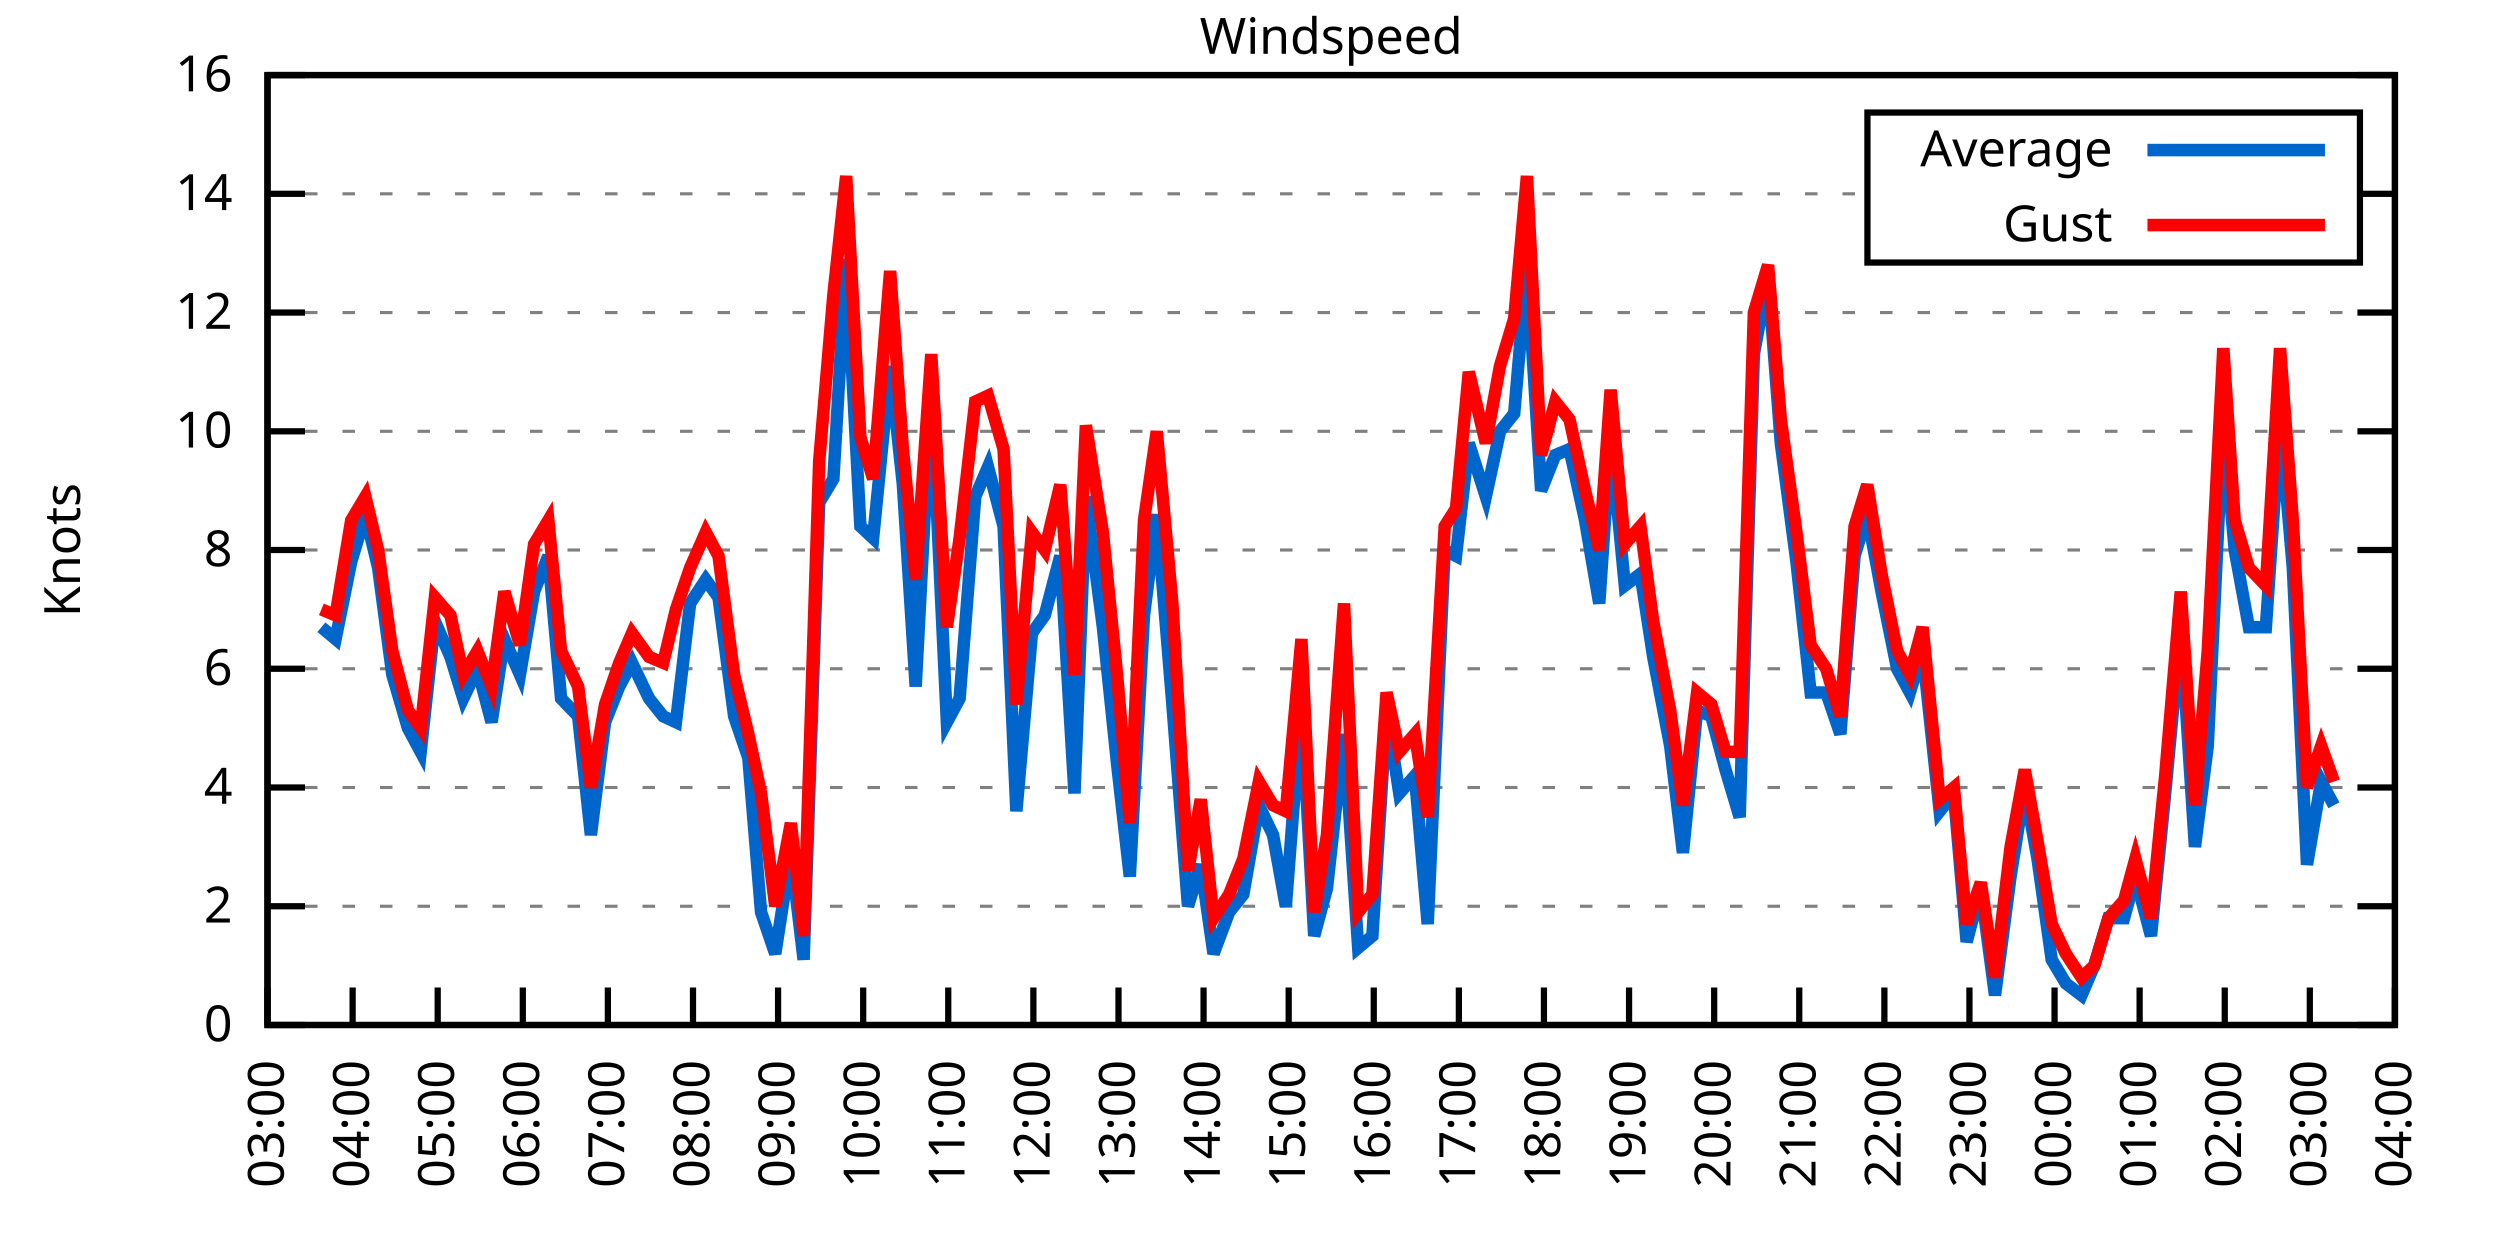
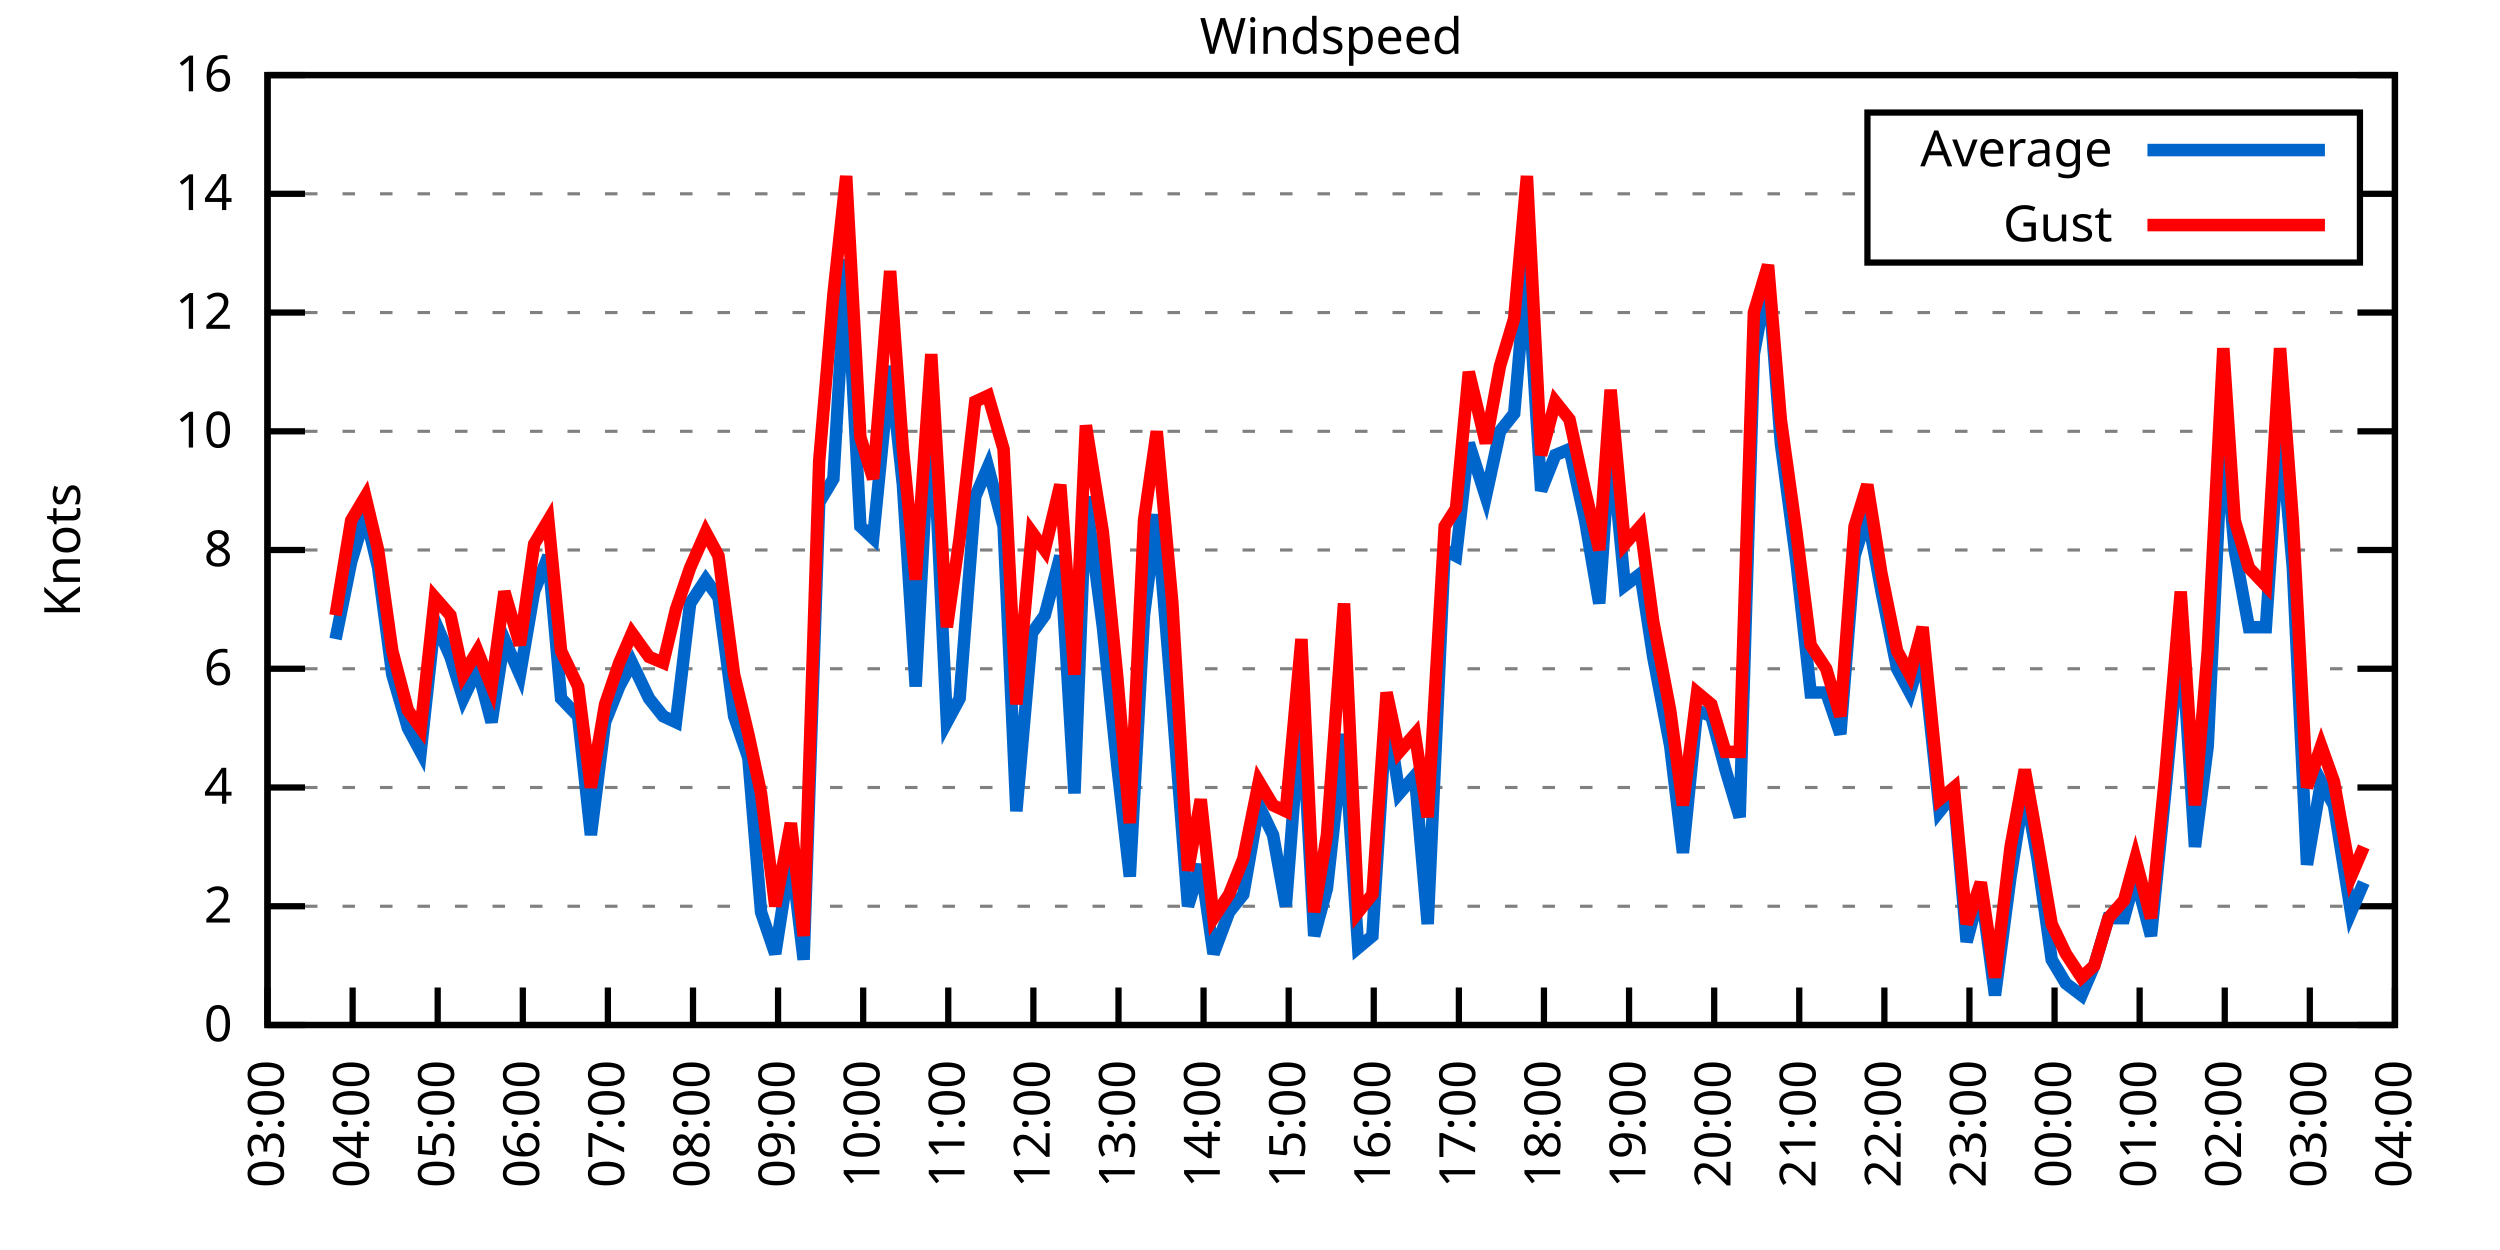
<svg xmlns="http://www.w3.org/2000/svg" xmlns:xlink="http://www.w3.org/1999/xlink" width="400" height="200" viewBox="0 0 400 200">
  <g id="gnuplot_canvas">
    <rect x="0" y="0" width="400" height="200" fill="none" />
    <defs>
      <circle id="gpDot" r="0.5" stroke-width="0.5" stroke="currentColor" />
      <path id="gpPt0" stroke-width="0.333" stroke="currentColor" d="M-1,0 h2 M0,-1 v2" />
      <path id="gpPt1" stroke-width="0.333" stroke="currentColor" d="M-1,-1 L1,1 M1,-1 L-1,1" />
      <path id="gpPt2" stroke-width="0.333" stroke="currentColor" d="M-1,0 L1,0 M0,-1 L0,1 M-1,-1 L1,1 M-1,1 L1,-1" />
      <rect id="gpPt3" stroke-width="0.333" stroke="currentColor" x="-1" y="-1" width="2" height="2" />
      <rect id="gpPt4" stroke-width="0.333" stroke="currentColor" fill="currentColor" x="-1" y="-1" width="2" height="2" />
      <circle id="gpPt5" stroke-width="0.333" stroke="currentColor" cx="0" cy="0" r="1" />
      <use xlink:href="#gpPt5" id="gpPt6" fill="currentColor" stroke="none" />
      <path id="gpPt7" stroke-width="0.333" stroke="currentColor" d="M0,-1.33 L-1.33,0.67 L1.33,0.67 z" />
      <use xlink:href="#gpPt7" id="gpPt8" fill="currentColor" stroke="none" />
      <use xlink:href="#gpPt7" id="gpPt9" stroke="currentColor" transform="rotate(180)" />
      <use xlink:href="#gpPt9" id="gpPt10" fill="currentColor" stroke="none" />
      <use xlink:href="#gpPt3" id="gpPt11" stroke="currentColor" transform="rotate(45)" />
      <use xlink:href="#gpPt11" id="gpPt12" fill="currentColor" stroke="none" />
      <path id="gpPt13" stroke-width="0.333" stroke="currentColor" d="M0,1.330 L1.265,0.411 L0.782,-1.067 L-0.782,-1.076 L-1.265,0.411 z" />
      <use xlink:href="#gpPt13" id="gpPt14" fill="currentColor" stroke="none" />
      <filter id="textbox" filterUnits="objectBoundingBox" x="0" y="0" height="1" width="1">
        <feFlood flood-color="white" flood-opacity="1" result="bgnd" />
        <feComposite in="SourceGraphic" in2="bgnd" operator="atop" />
      </filter>
      <filter id="greybox" filterUnits="objectBoundingBox" x="0" y="0" height="1" width="1">
        <feFlood flood-color="lightgrey" flood-opacity="1" result="grey" />
        <feComposite in="SourceGraphic" in2="grey" operator="atop" />
      </filter>
    </defs>
    <g fill="none" color="white" stroke="currentColor" stroke-width="1.00" stroke-linecap="butt" stroke-linejoin="miter">
</g>
    <g fill="none" color="black" stroke="currentColor" stroke-width="1.00" stroke-linecap="butt" stroke-linejoin="miter">
      <g stroke="none" shape-rendering="crispEdges">
        <polygon fill="rgb(255, 255, 255)" points="42.80,164.00 383.18,164.00 383.18,12.02 42.80,12.02 " />
      </g>
    </g>
    <g fill="none" color="black" stroke="currentColor" stroke-width="1.00" stroke-linecap="butt" stroke-linejoin="miter">
</g>
    <g fill="none" color="black" stroke="black" stroke-width="0.50" stroke-linecap="butt" stroke-linejoin="miter">
</g>
    <g fill="none" color="gray" stroke="currentColor" stroke-width="0.50" stroke-linecap="butt" stroke-linejoin="miter">
      <path stroke="gray" stroke-dasharray="2,4" class="gridline" d="M42.80,164.00 L383.19,164.00  " />
    </g>
    <g fill="none" color="gray" stroke="gray" stroke-width="1.00" stroke-linecap="butt" stroke-linejoin="miter">
</g>
    <g fill="none" color="black" stroke="currentColor" stroke-width="1.00" stroke-linecap="butt" stroke-linejoin="miter">
      <path stroke="black" d="M42.80,164.00 L48.80,164.00 M383.19,164.00 L377.19,164.00  " />
      <g transform="translate(37.20,166.60)" stroke="none" fill="black" font-family="Sans" font-size="8.00" text-anchor="end">
        <text>
          <tspan font-family="Sans"> 0</tspan>
        </text>
      </g>
    </g>
    <g fill="none" color="black" stroke="currentColor" stroke-width="1.00" stroke-linecap="butt" stroke-linejoin="miter">
</g>
    <g fill="none" color="black" stroke="black" stroke-width="0.50" stroke-linecap="butt" stroke-linejoin="miter">
</g>
    <g fill="none" color="gray" stroke="currentColor" stroke-width="0.50" stroke-linecap="butt" stroke-linejoin="miter">
      <path stroke="gray" stroke-dasharray="2,4" class="gridline" d="M42.80,145.00 L383.19,145.00  " />
    </g>
    <g fill="none" color="gray" stroke="gray" stroke-width="1.00" stroke-linecap="butt" stroke-linejoin="miter">
</g>
    <g fill="none" color="black" stroke="currentColor" stroke-width="1.00" stroke-linecap="butt" stroke-linejoin="miter">
      <path stroke="black" d="M42.80,145.00 L48.80,145.00 M383.19,145.00 L377.19,145.00  " />
      <g transform="translate(37.20,147.60)" stroke="none" fill="black" font-family="Sans" font-size="8.00" text-anchor="end">
        <text>
          <tspan font-family="Sans"> 2</tspan>
        </text>
      </g>
    </g>
    <g fill="none" color="black" stroke="currentColor" stroke-width="1.00" stroke-linecap="butt" stroke-linejoin="miter">
</g>
    <g fill="none" color="black" stroke="black" stroke-width="0.50" stroke-linecap="butt" stroke-linejoin="miter">
</g>
    <g fill="none" color="gray" stroke="currentColor" stroke-width="0.50" stroke-linecap="butt" stroke-linejoin="miter">
      <path stroke="gray" stroke-dasharray="2,4" class="gridline" d="M42.80,126.00 L383.19,126.00  " />
    </g>
    <g fill="none" color="gray" stroke="gray" stroke-width="1.00" stroke-linecap="butt" stroke-linejoin="miter">
</g>
    <g fill="none" color="black" stroke="currentColor" stroke-width="1.00" stroke-linecap="butt" stroke-linejoin="miter">
      <path stroke="black" d="M42.80,126.00 L48.80,126.00 M383.19,126.00 L377.19,126.00  " />
      <g transform="translate(37.20,128.60)" stroke="none" fill="black" font-family="Sans" font-size="8.00" text-anchor="end">
        <text>
          <tspan font-family="Sans"> 4</tspan>
        </text>
      </g>
    </g>
    <g fill="none" color="black" stroke="currentColor" stroke-width="1.00" stroke-linecap="butt" stroke-linejoin="miter">
</g>
    <g fill="none" color="black" stroke="black" stroke-width="0.50" stroke-linecap="butt" stroke-linejoin="miter">
</g>
    <g fill="none" color="gray" stroke="currentColor" stroke-width="0.50" stroke-linecap="butt" stroke-linejoin="miter">
      <path stroke="gray" stroke-dasharray="2,4" class="gridline" d="M42.80,107.00 L383.19,107.00  " />
    </g>
    <g fill="none" color="gray" stroke="gray" stroke-width="1.00" stroke-linecap="butt" stroke-linejoin="miter">
</g>
    <g fill="none" color="black" stroke="currentColor" stroke-width="1.00" stroke-linecap="butt" stroke-linejoin="miter">
      <path stroke="black" d="M42.80,107.00 L48.80,107.00 M383.19,107.00 L377.19,107.00  " />
      <g transform="translate(37.20,109.60)" stroke="none" fill="black" font-family="Sans" font-size="8.00" text-anchor="end">
        <text>
          <tspan font-family="Sans"> 6</tspan>
        </text>
      </g>
    </g>
    <g fill="none" color="black" stroke="currentColor" stroke-width="1.00" stroke-linecap="butt" stroke-linejoin="miter">
</g>
    <g fill="none" color="black" stroke="black" stroke-width="0.50" stroke-linecap="butt" stroke-linejoin="miter">
</g>
    <g fill="none" color="gray" stroke="currentColor" stroke-width="0.50" stroke-linecap="butt" stroke-linejoin="miter">
      <path stroke="gray" stroke-dasharray="2,4" class="gridline" d="M42.80,88.00 L383.19,88.00  " />
    </g>
    <g fill="none" color="gray" stroke="gray" stroke-width="1.00" stroke-linecap="butt" stroke-linejoin="miter">
</g>
    <g fill="none" color="black" stroke="currentColor" stroke-width="1.00" stroke-linecap="butt" stroke-linejoin="miter">
      <path stroke="black" d="M42.80,88.00 L48.80,88.00 M383.19,88.00 L377.19,88.00  " />
      <g transform="translate(37.20,90.60)" stroke="none" fill="black" font-family="Sans" font-size="8.00" text-anchor="end">
        <text>
          <tspan font-family="Sans"> 8</tspan>
        </text>
      </g>
    </g>
    <g fill="none" color="black" stroke="currentColor" stroke-width="1.00" stroke-linecap="butt" stroke-linejoin="miter">
</g>
    <g fill="none" color="black" stroke="black" stroke-width="0.50" stroke-linecap="butt" stroke-linejoin="miter">
</g>
    <g fill="none" color="gray" stroke="currentColor" stroke-width="0.50" stroke-linecap="butt" stroke-linejoin="miter">
      <path stroke="gray" stroke-dasharray="2,4" class="gridline" d="M42.80,69.01 L383.19,69.01  " />
    </g>
    <g fill="none" color="gray" stroke="gray" stroke-width="1.00" stroke-linecap="butt" stroke-linejoin="miter">
</g>
    <g fill="none" color="black" stroke="currentColor" stroke-width="1.00" stroke-linecap="butt" stroke-linejoin="miter">
      <path stroke="black" d="M42.80,69.01 L48.80,69.01 M383.19,69.01 L377.19,69.01  " />
      <g transform="translate(37.20,71.61)" stroke="none" fill="black" font-family="Sans" font-size="8.00" text-anchor="end">
        <text>
          <tspan font-family="Sans"> 10</tspan>
        </text>
      </g>
    </g>
    <g fill="none" color="black" stroke="currentColor" stroke-width="1.00" stroke-linecap="butt" stroke-linejoin="miter">
</g>
    <g fill="none" color="black" stroke="black" stroke-width="0.50" stroke-linecap="butt" stroke-linejoin="miter">
</g>
    <g fill="none" color="gray" stroke="currentColor" stroke-width="0.50" stroke-linecap="butt" stroke-linejoin="miter">
      <path stroke="gray" stroke-dasharray="2,4" class="gridline" d="M42.80,50.01 L383.19,50.01  " />
    </g>
    <g fill="none" color="gray" stroke="gray" stroke-width="1.00" stroke-linecap="butt" stroke-linejoin="miter">
</g>
    <g fill="none" color="black" stroke="currentColor" stroke-width="1.00" stroke-linecap="butt" stroke-linejoin="miter">
      <path stroke="black" d="M42.80,50.01 L48.80,50.01 M383.19,50.01 L377.19,50.01  " />
      <g transform="translate(37.20,52.61)" stroke="none" fill="black" font-family="Sans" font-size="8.00" text-anchor="end">
        <text>
          <tspan font-family="Sans"> 12</tspan>
        </text>
      </g>
    </g>
    <g fill="none" color="black" stroke="currentColor" stroke-width="1.00" stroke-linecap="butt" stroke-linejoin="miter">
</g>
    <g fill="none" color="black" stroke="black" stroke-width="0.50" stroke-linecap="butt" stroke-linejoin="miter">
</g>
    <g fill="none" color="gray" stroke="currentColor" stroke-width="0.50" stroke-linecap="butt" stroke-linejoin="miter">
      <path stroke="gray" stroke-dasharray="2,4" class="gridline" d="M42.80,31.01 L298.79,31.01 M377.59,31.01 L383.19,31.01  " />
    </g>
    <g fill="none" color="gray" stroke="gray" stroke-width="1.00" stroke-linecap="butt" stroke-linejoin="miter">
</g>
    <g fill="none" color="black" stroke="currentColor" stroke-width="1.00" stroke-linecap="butt" stroke-linejoin="miter">
      <path stroke="black" d="M42.80,31.01 L48.80,31.01 M383.19,31.01 L377.19,31.01  " />
      <g transform="translate(37.20,33.61)" stroke="none" fill="black" font-family="Sans" font-size="8.00" text-anchor="end">
        <text>
          <tspan font-family="Sans"> 14</tspan>
        </text>
      </g>
    </g>
    <g fill="none" color="black" stroke="currentColor" stroke-width="1.00" stroke-linecap="butt" stroke-linejoin="miter">
</g>
    <g fill="none" color="black" stroke="black" stroke-width="0.50" stroke-linecap="butt" stroke-linejoin="miter">
</g>
    <g fill="none" color="gray" stroke="currentColor" stroke-width="0.50" stroke-linecap="butt" stroke-linejoin="miter">
      <path stroke="gray" stroke-dasharray="2,4" class="gridline" d="M42.80,12.01 L383.19,12.01  " />
    </g>
    <g fill="none" color="gray" stroke="gray" stroke-width="1.00" stroke-linecap="butt" stroke-linejoin="miter">
</g>
    <g fill="none" color="black" stroke="currentColor" stroke-width="1.00" stroke-linecap="butt" stroke-linejoin="miter">
      <path stroke="black" d="M42.80,12.01 L48.80,12.01 M383.19,12.01 L377.19,12.01  " />
      <g transform="translate(37.20,14.61)" stroke="none" fill="black" font-family="Sans" font-size="8.00" text-anchor="end">
        <text>
          <tspan font-family="Sans"> 16</tspan>
        </text>
      </g>
    </g>
    <g fill="none" color="black" stroke="currentColor" stroke-width="1.00" stroke-linecap="butt" stroke-linejoin="miter">
      <path stroke="black" d="M42.80,164.00 L42.80,158.00  " />
      <g transform="translate(45.40,169.60) rotate(270.00)" stroke="none" fill="black" font-family="Sans" font-size="8.00" text-anchor="end">
        <text>
          <tspan font-family="Sans">03:00</tspan>
        </text>
      </g>
    </g>
    <g fill="none" color="black" stroke="currentColor" stroke-width="1.00" stroke-linecap="butt" stroke-linejoin="miter">
      <path stroke="black" d="M56.42,164.00 L56.42,158.00  " />
      <g transform="translate(59.02,169.60) rotate(270.00)" stroke="none" fill="black" font-family="Sans" font-size="8.00" text-anchor="end">
        <text>
          <tspan font-family="Sans">04:00</tspan>
        </text>
      </g>
    </g>
    <g fill="none" color="black" stroke="currentColor" stroke-width="1.00" stroke-linecap="butt" stroke-linejoin="miter">
      <path stroke="black" d="M70.03,164.00 L70.03,158.00  " />
      <g transform="translate(72.63,169.60) rotate(270.00)" stroke="none" fill="black" font-family="Sans" font-size="8.00" text-anchor="end">
        <text>
          <tspan font-family="Sans">05:00</tspan>
        </text>
      </g>
    </g>
    <g fill="none" color="black" stroke="currentColor" stroke-width="1.00" stroke-linecap="butt" stroke-linejoin="miter">
      <path stroke="black" d="M83.65,164.00 L83.65,158.00  " />
      <g transform="translate(86.25,169.60) rotate(270.00)" stroke="none" fill="black" font-family="Sans" font-size="8.00" text-anchor="end">
        <text>
          <tspan font-family="Sans">06:00</tspan>
        </text>
      </g>
    </g>
    <g fill="none" color="black" stroke="currentColor" stroke-width="1.00" stroke-linecap="butt" stroke-linejoin="miter">
      <path stroke="black" d="M97.26,164.00 L97.26,158.00  " />
      <g transform="translate(99.86,169.60) rotate(270.00)" stroke="none" fill="black" font-family="Sans" font-size="8.00" text-anchor="end">
        <text>
          <tspan font-family="Sans">07:00</tspan>
        </text>
      </g>
    </g>
    <g fill="none" color="black" stroke="currentColor" stroke-width="1.00" stroke-linecap="butt" stroke-linejoin="miter">
      <path stroke="black" d="M110.88,164.00 L110.88,158.00  " />
      <g transform="translate(113.48,169.60) rotate(270.00)" stroke="none" fill="black" font-family="Sans" font-size="8.00" text-anchor="end">
        <text>
          <tspan font-family="Sans">08:00</tspan>
        </text>
      </g>
    </g>
    <g fill="none" color="black" stroke="currentColor" stroke-width="1.00" stroke-linecap="butt" stroke-linejoin="miter">
      <path stroke="black" d="M124.49,164.00 L124.49,158.00  " />
      <g transform="translate(127.09,169.60) rotate(270.00)" stroke="none" fill="black" font-family="Sans" font-size="8.00" text-anchor="end">
        <text>
          <tspan font-family="Sans">09:00</tspan>
        </text>
      </g>
    </g>
    <g fill="none" color="black" stroke="currentColor" stroke-width="1.00" stroke-linecap="butt" stroke-linejoin="miter">
      <path stroke="black" d="M138.11,164.00 L138.11,158.00  " />
      <g transform="translate(140.71,169.60) rotate(270.00)" stroke="none" fill="black" font-family="Sans" font-size="8.00" text-anchor="end">
        <text>
          <tspan font-family="Sans">10:00</tspan>
        </text>
      </g>
    </g>
    <g fill="none" color="black" stroke="currentColor" stroke-width="1.00" stroke-linecap="butt" stroke-linejoin="miter">
      <path stroke="black" d="M151.72,164.00 L151.72,158.00  " />
      <g transform="translate(154.32,169.60) rotate(270.00)" stroke="none" fill="black" font-family="Sans" font-size="8.00" text-anchor="end">
        <text>
          <tspan font-family="Sans">11:00</tspan>
        </text>
      </g>
    </g>
    <g fill="none" color="black" stroke="currentColor" stroke-width="1.00" stroke-linecap="butt" stroke-linejoin="miter">
      <path stroke="black" d="M165.34,164.00 L165.34,158.00  " />
      <g transform="translate(167.94,169.60) rotate(270.00)" stroke="none" fill="black" font-family="Sans" font-size="8.00" text-anchor="end">
        <text>
          <tspan font-family="Sans">12:00</tspan>
        </text>
      </g>
    </g>
    <g fill="none" color="black" stroke="currentColor" stroke-width="1.00" stroke-linecap="butt" stroke-linejoin="miter">
      <path stroke="black" d="M178.96,164.00 L178.96,158.00  " />
      <g transform="translate(181.56,169.60) rotate(270.00)" stroke="none" fill="black" font-family="Sans" font-size="8.00" text-anchor="end">
        <text>
          <tspan font-family="Sans">13:00</tspan>
        </text>
      </g>
    </g>
    <g fill="none" color="black" stroke="currentColor" stroke-width="1.00" stroke-linecap="butt" stroke-linejoin="miter">
      <path stroke="black" d="M192.57,164.00 L192.57,158.00  " />
      <g transform="translate(195.17,169.60) rotate(270.00)" stroke="none" fill="black" font-family="Sans" font-size="8.00" text-anchor="end">
        <text>
          <tspan font-family="Sans">14:00</tspan>
        </text>
      </g>
    </g>
    <g fill="none" color="black" stroke="currentColor" stroke-width="1.00" stroke-linecap="butt" stroke-linejoin="miter">
      <path stroke="black" d="M206.19,164.00 L206.19,158.00  " />
      <g transform="translate(208.79,169.60) rotate(270.00)" stroke="none" fill="black" font-family="Sans" font-size="8.00" text-anchor="end">
        <text>
          <tspan font-family="Sans">15:00</tspan>
        </text>
      </g>
    </g>
    <g fill="none" color="black" stroke="currentColor" stroke-width="1.00" stroke-linecap="butt" stroke-linejoin="miter">
      <path stroke="black" d="M219.80,164.00 L219.80,158.00  " />
      <g transform="translate(222.40,169.60) rotate(270.00)" stroke="none" fill="black" font-family="Sans" font-size="8.00" text-anchor="end">
        <text>
          <tspan font-family="Sans">16:00</tspan>
        </text>
      </g>
    </g>
    <g fill="none" color="black" stroke="currentColor" stroke-width="1.00" stroke-linecap="butt" stroke-linejoin="miter">
      <path stroke="black" d="M233.42,164.00 L233.42,158.00  " />
      <g transform="translate(236.02,169.60) rotate(270.00)" stroke="none" fill="black" font-family="Sans" font-size="8.00" text-anchor="end">
        <text>
          <tspan font-family="Sans">17:00</tspan>
        </text>
      </g>
    </g>
    <g fill="none" color="black" stroke="currentColor" stroke-width="1.00" stroke-linecap="butt" stroke-linejoin="miter">
      <path stroke="black" d="M247.03,164.00 L247.03,158.00  " />
      <g transform="translate(249.63,169.60) rotate(270.00)" stroke="none" fill="black" font-family="Sans" font-size="8.00" text-anchor="end">
        <text>
          <tspan font-family="Sans">18:00</tspan>
        </text>
      </g>
    </g>
    <g fill="none" color="black" stroke="currentColor" stroke-width="1.00" stroke-linecap="butt" stroke-linejoin="miter">
      <path stroke="black" d="M260.65,164.00 L260.65,158.00  " />
      <g transform="translate(263.25,169.60) rotate(270.00)" stroke="none" fill="black" font-family="Sans" font-size="8.00" text-anchor="end">
        <text>
          <tspan font-family="Sans">19:00</tspan>
        </text>
      </g>
    </g>
    <g fill="none" color="black" stroke="currentColor" stroke-width="1.00" stroke-linecap="butt" stroke-linejoin="miter">
      <path stroke="black" d="M274.27,164.00 L274.27,158.00  " />
      <g transform="translate(276.87,169.60) rotate(270.00)" stroke="none" fill="black" font-family="Sans" font-size="8.00" text-anchor="end">
        <text>
          <tspan font-family="Sans">20:00</tspan>
        </text>
      </g>
    </g>
    <g fill="none" color="black" stroke="currentColor" stroke-width="1.00" stroke-linecap="butt" stroke-linejoin="miter">
      <path stroke="black" d="M287.88,164.00 L287.88,158.00  " />
      <g transform="translate(290.48,169.60) rotate(270.00)" stroke="none" fill="black" font-family="Sans" font-size="8.00" text-anchor="end">
        <text>
          <tspan font-family="Sans">21:00</tspan>
        </text>
      </g>
    </g>
    <g fill="none" color="black" stroke="currentColor" stroke-width="1.00" stroke-linecap="butt" stroke-linejoin="miter">
      <path stroke="black" d="M301.50,164.00 L301.50,158.00  " />
      <g transform="translate(304.10,169.60) rotate(270.00)" stroke="none" fill="black" font-family="Sans" font-size="8.00" text-anchor="end">
        <text>
          <tspan font-family="Sans">22:00</tspan>
        </text>
      </g>
    </g>
    <g fill="none" color="black" stroke="currentColor" stroke-width="1.00" stroke-linecap="butt" stroke-linejoin="miter">
      <path stroke="black" d="M315.11,164.00 L315.11,158.00  " />
      <g transform="translate(317.71,169.60) rotate(270.00)" stroke="none" fill="black" font-family="Sans" font-size="8.00" text-anchor="end">
        <text>
          <tspan font-family="Sans">23:00</tspan>
        </text>
      </g>
    </g>
    <g fill="none" color="black" stroke="currentColor" stroke-width="1.00" stroke-linecap="butt" stroke-linejoin="miter">
      <path stroke="black" d="M328.73,164.00 L328.73,158.00  " />
      <g transform="translate(331.33,169.60) rotate(270.00)" stroke="none" fill="black" font-family="Sans" font-size="8.00" text-anchor="end">
        <text>
          <tspan font-family="Sans">00:00</tspan>
        </text>
      </g>
    </g>
    <g fill="none" color="black" stroke="currentColor" stroke-width="1.00" stroke-linecap="butt" stroke-linejoin="miter">
      <path stroke="black" d="M342.34,164.00 L342.34,158.00  " />
      <g transform="translate(344.94,169.60) rotate(270.00)" stroke="none" fill="black" font-family="Sans" font-size="8.00" text-anchor="end">
        <text>
          <tspan font-family="Sans">01:00</tspan>
        </text>
      </g>
    </g>
    <g fill="none" color="black" stroke="currentColor" stroke-width="1.00" stroke-linecap="butt" stroke-linejoin="miter">
      <path stroke="black" d="M355.96,164.00 L355.96,158.00  " />
      <g transform="translate(358.56,169.60) rotate(270.00)" stroke="none" fill="black" font-family="Sans" font-size="8.00" text-anchor="end">
        <text>
          <tspan font-family="Sans">02:00</tspan>
        </text>
      </g>
    </g>
    <g fill="none" color="black" stroke="currentColor" stroke-width="1.00" stroke-linecap="butt" stroke-linejoin="miter">
      <path stroke="black" d="M369.57,164.00 L369.57,158.00  " />
      <g transform="translate(372.17,169.60) rotate(270.00)" stroke="none" fill="black" font-family="Sans" font-size="8.00" text-anchor="end">
        <text>
          <tspan font-family="Sans">03:00</tspan>
        </text>
      </g>
    </g>
    <g fill="none" color="black" stroke="currentColor" stroke-width="1.00" stroke-linecap="butt" stroke-linejoin="miter">
      <path stroke="black" d="M383.19,164.00 L383.19,158.00  " />
      <g transform="translate(385.79,169.60) rotate(270.00)" stroke="none" fill="black" font-family="Sans" font-size="8.00" text-anchor="end">
        <text>
          <tspan font-family="Sans">04:00</tspan>
        </text>
      </g>
    </g>
    <g fill="none" color="black" stroke="currentColor" stroke-width="1.00" stroke-linecap="butt" stroke-linejoin="miter">
</g>
    <g fill="none" color="black" stroke="currentColor" stroke-width="1.00" stroke-linecap="butt" stroke-linejoin="miter">
      <path stroke="black" d="M42.80,12.01 L42.80,164.00 L383.19,164.00 L383.19,12.01 L42.80,12.01 Z  " />
    </g>
    <g fill="none" color="black" stroke="currentColor" stroke-width="1.00" stroke-linecap="butt" stroke-linejoin="miter">
</g>
    <g fill="none" color="black" stroke="currentColor" stroke-width="1.00" stroke-linecap="butt" stroke-linejoin="miter">
      <path stroke="black" d="M298.79,42.01 L298.79,18.01 L377.59,18.01 L377.59,42.01 L298.79,42.01 Z  " />
    </g>
    <g id="Windspeed_plot_1">
      <g fill="none" color="white" stroke="black" stroke-width="2.00" stroke-linecap="butt" stroke-linejoin="miter">
</g>
      <g fill="none" color="black" stroke="currentColor" stroke-width="2.00" stroke-linecap="butt" stroke-linejoin="miter">
        <g transform="translate(337.99,26.61)" stroke="none" fill="black" font-family="Sans" font-size="8.00" text-anchor="end">
          <text>
            <tspan font-family="Sans">Average</tspan>
          </text>
        </g>
      </g>
      <g fill="none" color="black" stroke="currentColor" stroke-width="2.00" stroke-linecap="butt" stroke-linejoin="miter">
-         <path stroke="rgb(  0, 102, 204)" d="M343.59,24.01 L371.99,24.01 M51.42,100.35 L53.69,102.25 L56.19,89.90 L58.46,82.31 L60.50,90.85 L62.77,107.95   L65.27,116.50 L67.31,120.30 L69.58,99.40 L72.07,105.10 L74.12,111.75 L76.39,107.00 L78.65,115.55 L80.70,102.25   L83.19,107.95 L85.46,94.65 L87.73,88.95 L89.77,111.75 L92.50,114.60 L94.54,133.60 L96.81,115.55 L99.08,109.85   L101.12,106.05 L103.84,111.75 L106.11,114.60 L108.15,115.55 L110.42,96.55 L112.92,92.75 L114.96,95.60 L117.46,114.60   L119.73,121.25 L121.77,145.95 L124.04,152.60 L126.54,136.45 L128.58,153.55 L131.07,80.41 L133.34,76.61 L135.39,41.46   L137.66,84.21 L139.70,86.11 L142.42,58.56 L144.46,77.56 L146.51,109.85 L149.00,62.36 L151.50,115.55 L153.54,111.75   L156.04,79.46 L158.08,74.71 L160.57,84.21 L162.62,129.80 L165.11,101.30 L167.16,98.45 L169.65,88.95 L171.92,126.95   L173.74,79.46 L176.46,100.35 L178.73,122.20 L180.77,140.25 L183.04,98.45 L185.08,82.31 L187.58,112.70 L190.08,145.00   L192.12,138.35 L194.16,152.60 L196.66,145.95 L198.93,143.10 L201.42,128.85 L203.69,133.60 L205.73,145.00 L208.23,112.70   L210.27,149.75 L212.31,142.15 L215.04,117.45 L217.31,151.65 L219.58,149.75 L221.85,113.65 L223.89,126.95 L226.38,124.10   L228.43,147.85 L231.15,88.00 L232.96,88.95 L235.01,70.91 L237.73,79.46 L240.00,69.01 L242.27,66.16 L244.31,42.41   L246.58,78.51 L248.85,72.81 L251.12,71.86 L253.61,83.26 L255.88,96.55 L257.70,69.96 L259.97,93.70 L262.47,91.80   L264.51,105.10 L267.23,119.35 L269.27,136.45 L271.54,113.65 L273.81,114.60 L276.08,123.15 L278.35,130.75 L280.62,56.66   L282.89,44.31 L284.93,70.91 L287.43,89.90 L289.70,110.80 L292.19,110.80 L294.46,117.45 L296.73,88.95 L298.77,82.31   L301.04,94.65 L303.54,107.00 L305.58,110.80 L307.62,104.15 L310.35,129.80 L312.62,126.95 L314.66,150.70 L316.93,142.15   L319.20,159.25 L321.69,140.25 L323.96,126.00 L326.00,137.40 L328.27,153.55 L330.54,157.35 L333.04,159.25 L335.08,154.50   L337.35,146.90 L339.85,146.90 L341.66,140.25 L344.16,149.75 L346.43,126.95 L348.92,100.35 L351.19,135.50 L353.24,119.35   L355.73,67.11 L357.55,88.00 L359.82,100.35 L362.54,100.35 L364.81,67.11 L366.85,90.85 L369.12,138.35 L371.39,125.05   L373.43,128.85  " />
+         <path stroke="rgb(  0, 102, 204)" d="M343.59,24.01 L371.99,24.01 M53.69,102.25 L56.19,89.90 L58.46,82.31 L60.50,90.85 L62.77,107.95 L65.27,116.50   L67.31,120.30 L69.58,99.40 L72.07,105.10 L74.12,111.75 L76.39,107.00 L78.65,115.55 L80.70,102.25 L83.19,107.95   L85.46,94.65 L87.73,88.95 L89.77,111.75 L92.50,114.60 L94.54,133.60 L96.81,115.55 L99.08,109.85 L101.12,106.05   L103.84,111.75 L106.11,114.60 L108.15,115.55 L110.42,96.55 L112.92,92.75 L114.96,95.60 L117.46,114.60 L119.73,121.25   L121.77,145.95 L124.04,152.60 L126.54,136.45 L128.58,153.55 L131.07,80.41 L133.34,76.61 L135.39,41.46 L137.66,84.21   L139.70,86.11 L142.42,58.56 L144.46,77.56 L146.51,109.85 L149.00,62.36 L151.50,115.55 L153.54,111.75 L156.04,79.46   L158.08,74.71 L160.57,84.21 L162.62,129.80 L165.11,101.30 L167.16,98.45 L169.65,88.95 L171.92,126.95 L173.74,79.46   L176.46,100.35 L178.73,122.20 L180.77,140.25 L183.04,98.45 L185.08,82.31 L187.58,112.70 L190.08,145.00 L192.12,138.35   L194.16,152.60 L196.66,145.95 L198.93,143.10 L201.42,128.85 L203.69,133.60 L205.73,145.00 L208.23,112.70 L210.27,149.75   L212.31,142.15 L215.04,117.45 L217.31,151.65 L219.58,149.75 L221.85,113.65 L223.89,126.95 L226.38,124.10 L228.43,147.85   L231.15,88.00 L232.96,88.95 L235.01,70.91 L237.73,79.46 L240.00,69.01 L242.27,66.16 L244.31,42.41 L246.58,78.51   L248.85,72.81 L251.12,71.86 L253.61,83.26 L255.88,96.55 L257.70,69.96 L259.97,93.70 L262.47,91.80 L264.51,105.10   L267.23,119.35 L269.27,136.45 L271.54,113.65 L273.81,114.60 L276.08,123.15 L278.35,130.75 L280.62,56.66 L282.89,44.31   L284.93,70.91 L287.43,89.90 L289.70,110.80 L292.19,110.80 L294.46,117.45 L296.73,88.95 L298.77,82.31 L301.04,94.65   L303.54,107.00 L305.58,110.80 L307.62,104.15 L310.35,129.80 L312.62,126.95 L314.66,150.70 L316.93,142.15 L319.20,159.25   L321.69,140.25 L323.96,126.00 L326.00,137.40 L328.27,153.55 L330.54,157.35 L333.04,159.25 L335.08,154.50 L337.35,146.90   L339.85,146.90 L341.66,140.25 L344.16,149.75 L346.43,126.95 L348.92,100.35 L351.19,135.50 L353.24,119.35 L355.73,67.11   L357.55,88.00 L359.82,100.35 L362.54,100.35 L364.81,67.11 L366.85,90.85 L369.12,138.35 L371.39,125.05 L373.43,128.85   L376.16,145.95 L378.20,141.20  " />
      </g>
    </g>
    <g id="Windspeed_plot_2">
      <g fill="none" color="black" stroke="currentColor" stroke-width="2.00" stroke-linecap="butt" stroke-linejoin="miter">
        <g transform="translate(337.99,38.61)" stroke="none" fill="black" font-family="Sans" font-size="8.00" text-anchor="end">
          <text>
            <tspan font-family="Sans">Gust</tspan>
          </text>
        </g>
      </g>
      <g fill="none" color="black" stroke="currentColor" stroke-width="2.00" stroke-linecap="butt" stroke-linejoin="miter">
-         <path stroke="rgb(255,   0,   0)" d="M343.59,36.01 L371.99,36.01 M51.42,97.50 L53.69,98.45 L56.19,83.26 L58.46,79.46 L60.50,88.00 L62.77,104.15   L65.27,113.65 L67.31,116.50 L69.58,95.60 L72.07,98.45 L74.12,107.95 L76.39,104.15 L78.65,109.85 L80.70,94.65   L83.19,103.20 L85.46,87.06 L87.73,83.26 L89.77,104.15 L92.50,109.85 L94.54,126.00 L96.81,112.70 L99.08,106.05   L101.12,101.30 L103.84,105.10 L106.11,106.05 L108.15,97.50 L110.42,90.85 L112.92,85.16 L114.96,88.95 L117.46,107.95   L119.73,117.45 L121.77,126.95 L124.04,145.00 L126.54,131.70 L128.58,149.75 L131.07,73.76 L133.34,47.16 L135.39,28.16   L137.66,69.96 L139.70,76.61 L142.42,43.36 L144.46,71.86 L146.51,92.75 L149.00,56.66 L151.50,100.35 L153.54,86.11   L156.04,64.26 L158.08,63.31 L160.57,71.86 L162.62,112.70 L165.11,85.16 L167.16,88.00 L169.65,77.56 L171.92,107.95   L173.74,68.06 L176.46,85.16 L178.73,107.95 L180.77,131.70 L183.04,83.26 L185.08,69.01 L187.58,96.55 L190.08,139.30   L192.12,127.90 L194.16,146.90 L196.66,143.10 L198.93,137.40 L201.42,125.05 L203.69,128.85 L205.73,129.80 L208.23,102.25   L210.27,145.95 L212.31,133.60 L215.04,96.55 L217.31,145.95 L219.58,143.10 L221.85,110.80 L223.89,120.30 L226.38,117.45   L228.43,130.75 L231.15,84.21 L232.96,81.36 L235.01,59.51 L237.73,70.91 L240.00,58.56 L242.27,50.96 L244.31,28.16   L246.58,72.81 L248.85,64.26 L251.12,67.11 L253.61,78.51 L255.88,88.00 L257.70,62.36 L259.97,87.06 L262.47,84.21   L264.51,99.40 L267.23,113.65 L269.27,128.85 L271.54,110.80 L273.81,112.70 L276.08,120.30 L278.35,120.30 L280.62,50.01   L282.89,42.41 L284.93,67.11 L287.43,85.16 L289.70,103.20 L292.19,107.00 L294.46,114.60 L296.73,84.21 L298.77,77.56   L301.04,91.80 L303.54,104.15 L305.58,107.95 L307.62,100.35 L310.35,127.90 L312.62,126.00 L314.66,147.85 L316.93,141.20   L319.20,156.40 L321.69,135.50 L323.96,123.15 L326.00,134.55 L328.27,147.85 L330.54,152.60 L333.04,156.40 L335.08,154.50   L337.35,146.90 L339.85,144.05 L341.66,137.40 L344.16,146.90 L346.43,124.10 L348.92,94.65 L351.19,128.85 L353.24,104.15   L355.73,55.71 L357.55,83.26 L359.82,90.85 L362.54,93.70 L364.81,55.71 L366.85,83.26 L369.12,126.00 L371.39,119.35   L373.43,125.05  " />
+         <path stroke="rgb(255,   0,   0)" d="M343.59,36.01 L371.99,36.01 M53.69,98.45 L56.19,83.26 L58.46,79.46 L60.50,88.00 L62.77,104.15 L65.27,113.65   L67.31,116.50 L69.58,95.60 L72.07,98.45 L74.12,107.95 L76.39,104.15 L78.65,109.85 L80.70,94.65 L83.19,103.20   L85.46,87.06 L87.73,83.26 L89.77,104.15 L92.50,109.85 L94.54,126.00 L96.81,112.70 L99.08,106.05 L101.12,101.30   L103.84,105.10 L106.11,106.05 L108.15,97.50 L110.42,90.85 L112.92,85.16 L114.96,88.95 L117.46,107.95 L119.73,117.45   L121.77,126.95 L124.04,145.00 L126.54,131.70 L128.58,149.75 L131.07,73.76 L133.34,47.16 L135.39,28.16 L137.66,69.96   L139.70,76.61 L142.42,43.36 L144.46,71.86 L146.51,92.75 L149.00,56.66 L151.50,100.35 L153.54,86.11 L156.04,64.26   L158.08,63.31 L160.57,71.86 L162.62,112.70 L165.11,85.16 L167.16,88.00 L169.65,77.56 L171.92,107.95 L173.74,68.06   L176.46,85.16 L178.73,107.95 L180.77,131.70 L183.04,83.26 L185.08,69.01 L187.58,96.55 L190.08,139.30 L192.12,127.90   L194.16,146.90 L196.66,143.10 L198.93,137.40 L201.42,125.05 L203.69,128.85 L205.73,129.80 L208.23,102.25 L210.27,145.95   L212.31,133.60 L215.04,96.55 L217.31,145.95 L219.58,143.10 L221.85,110.80 L223.89,120.30 L226.38,117.45 L228.43,130.75   L231.15,84.21 L232.96,81.36 L235.01,59.51 L237.73,70.91 L240.00,58.56 L242.27,50.96 L244.31,28.16 L246.58,72.81   L248.85,64.26 L251.12,67.11 L253.61,78.51 L255.88,88.00 L257.70,62.36 L259.97,87.06 L262.47,84.21 L264.51,99.40   L267.23,113.65 L269.27,128.85 L271.54,110.80 L273.81,112.70 L276.08,120.30 L278.35,120.30 L280.62,50.01 L282.89,42.41   L284.93,67.11 L287.43,85.16 L289.70,103.20 L292.19,107.00 L294.46,114.60 L296.73,84.21 L298.77,77.56 L301.04,91.80   L303.54,104.15 L305.58,107.95 L307.62,100.35 L310.35,127.90 L312.62,126.00 L314.66,147.85 L316.93,141.20 L319.20,156.40   L321.69,135.50 L323.96,123.15 L326.00,134.55 L328.27,147.85 L330.54,152.60 L333.04,156.40 L335.08,154.50 L337.35,146.90   L339.85,144.05 L341.66,137.40 L344.16,146.90 L346.43,124.10 L348.92,94.65 L351.19,128.85 L353.24,104.15 L355.73,55.71   L357.55,83.26 L359.82,90.85 L362.54,93.70 L364.81,55.71 L366.85,83.26 L369.12,126.00 L371.39,119.35 L373.43,125.05   L376.16,140.25 L378.20,135.50  " />
      </g>
    </g>
    <g fill="none" color="black" stroke="currentColor" stroke-width="2.00" stroke-linecap="butt" stroke-linejoin="miter">
</g>
    <g fill="none" color="black" stroke="black" stroke-width="1.00" stroke-linecap="butt" stroke-linejoin="miter">
</g>
    <g fill="none" color="black" stroke="currentColor" stroke-width="1.00" stroke-linecap="butt" stroke-linejoin="miter">
      <path stroke="black" d="M42.80,12.01 L42.80,164.00 L383.19,164.00 L383.19,12.01 L42.80,12.01 Z  " />
      <g transform="translate(12.80,88.01) rotate(270.00)" stroke="none" fill="black" font-family="Sans" font-size="8.00" text-anchor="middle">
        <text>
          <tspan font-family="Sans">Knots</tspan>
        </text>
      </g>
    </g>
    <g fill="none" color="black" stroke="currentColor" stroke-width="1.00" stroke-linecap="butt" stroke-linejoin="miter">
</g>
    <g fill="none" color="black" stroke="currentColor" stroke-width="1.00" stroke-linecap="butt" stroke-linejoin="miter">
      <g transform="translate(212.99,8.61)" stroke="none" fill="black" font-family="Sans" font-size="8.00" text-anchor="middle">
        <text>
          <tspan font-family="Sans">Windspeed</tspan>
        </text>
      </g>
    </g>
    <g fill="none" color="black" stroke="currentColor" stroke-width="1.00" stroke-linecap="butt" stroke-linejoin="miter">
</g>
  </g>
</svg>
